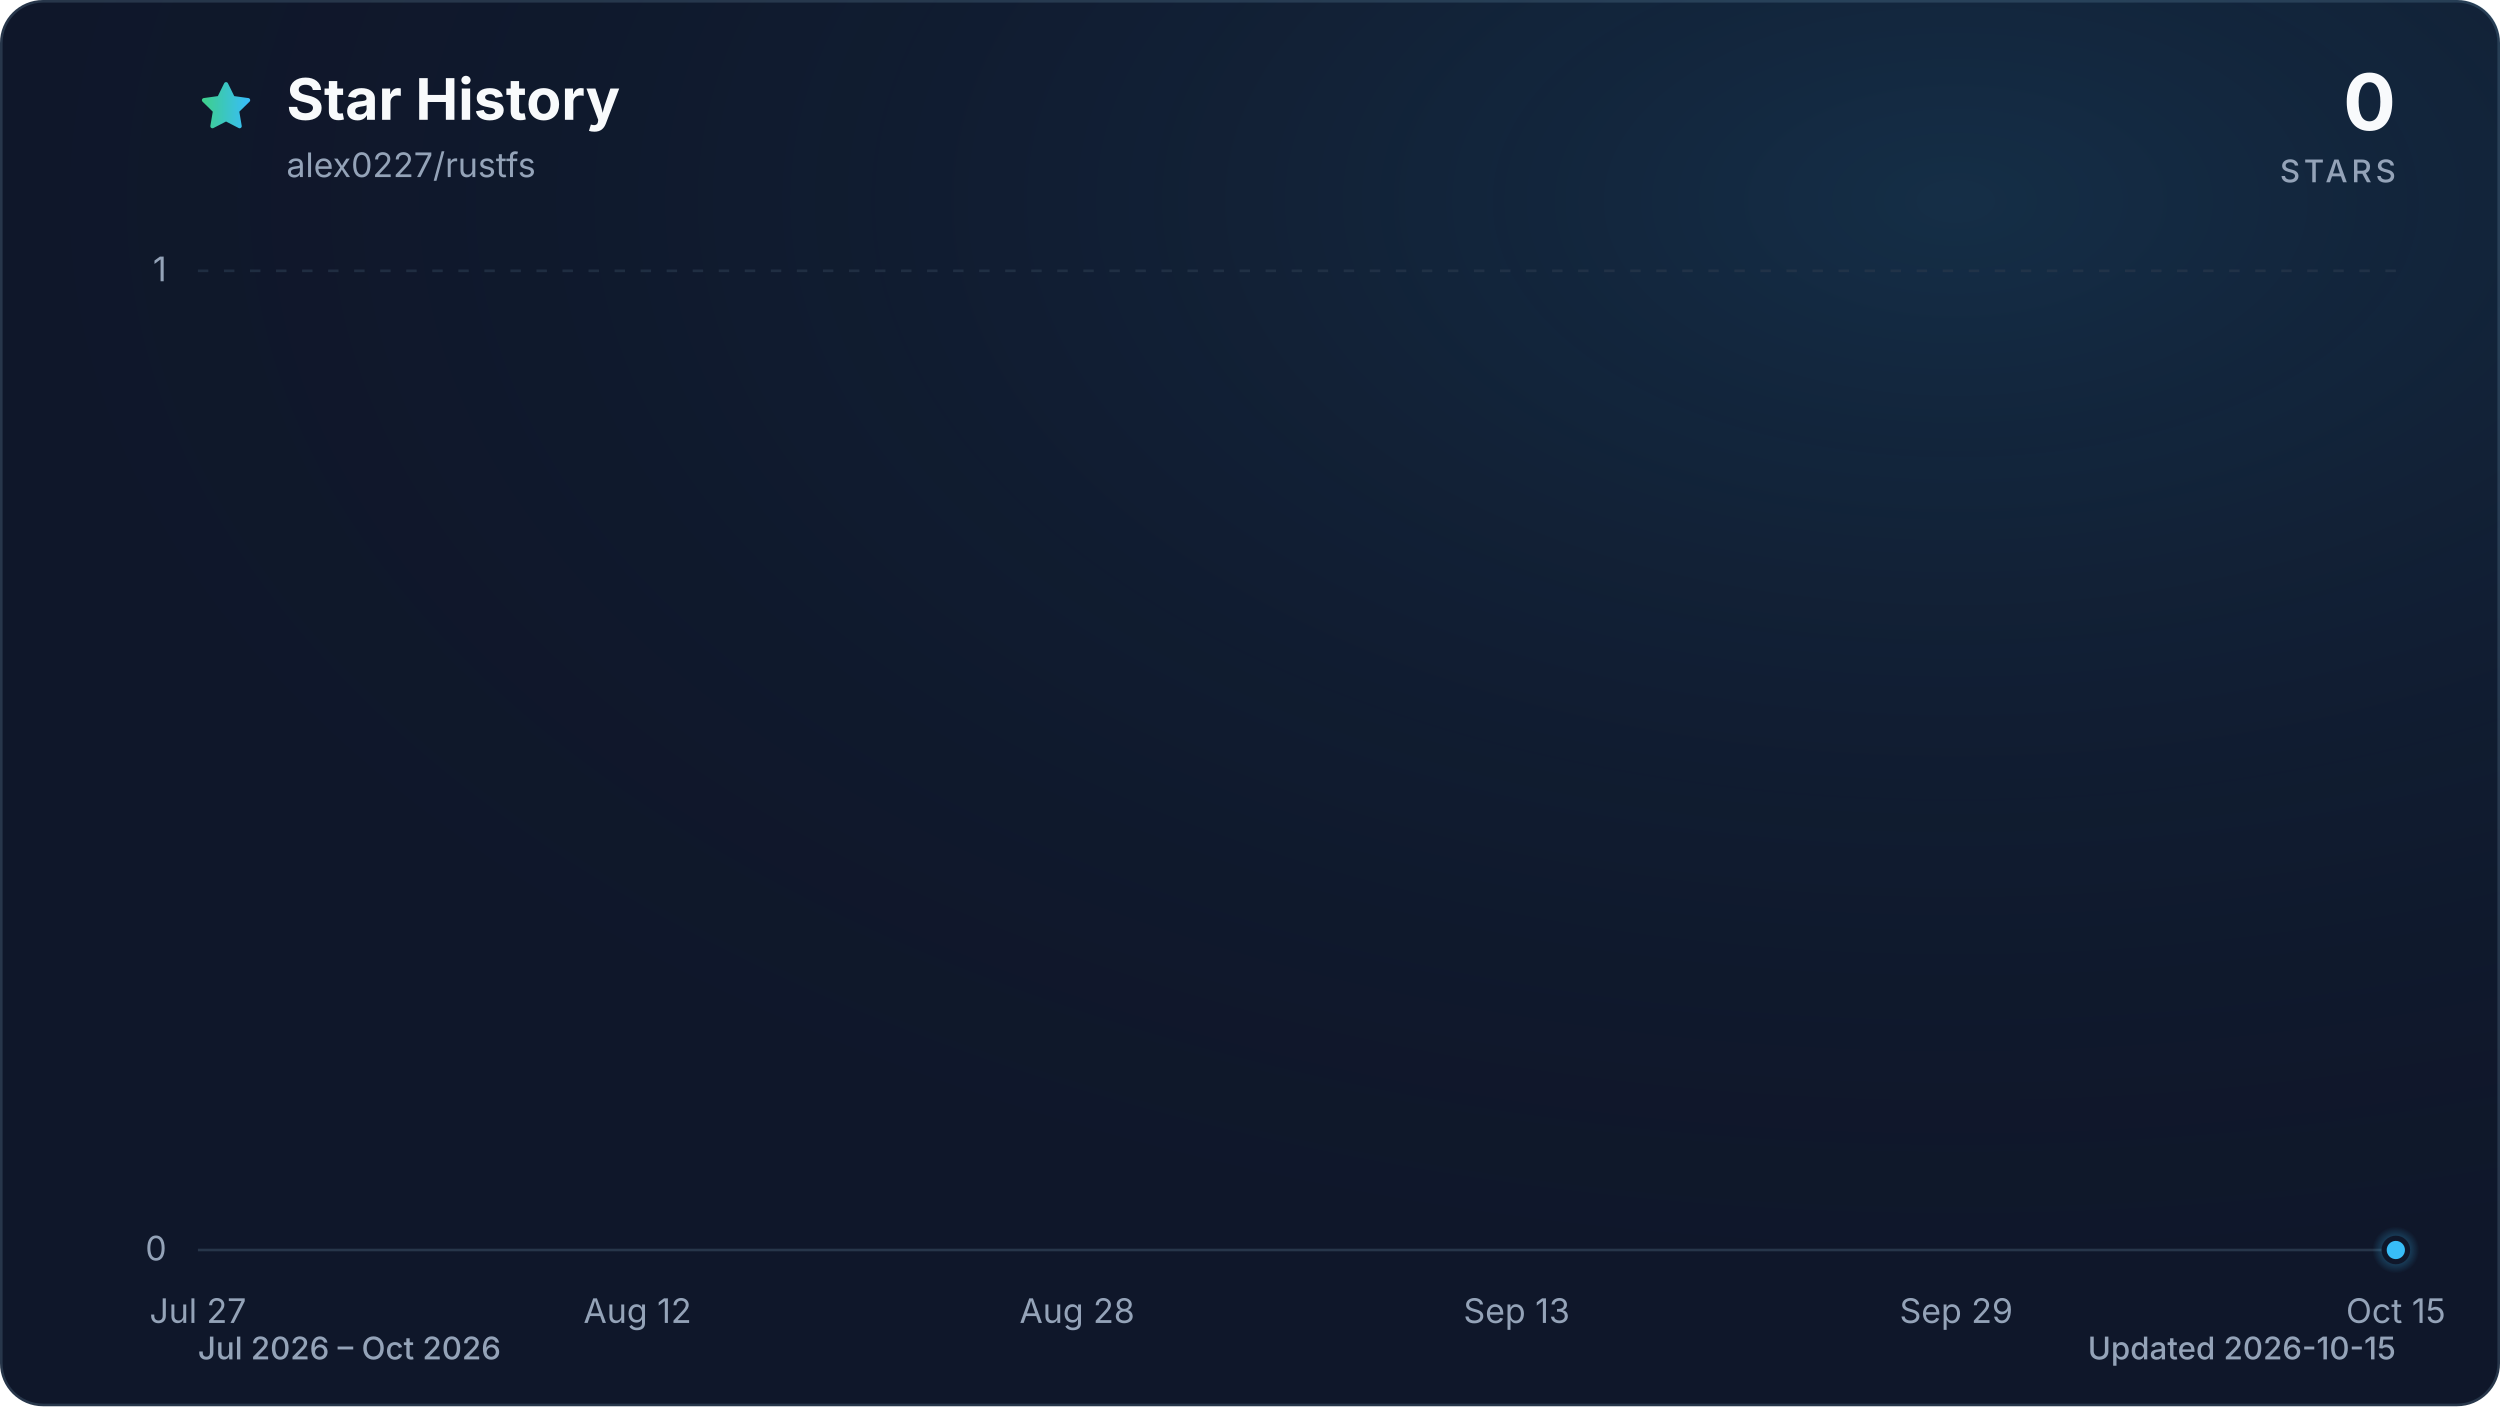
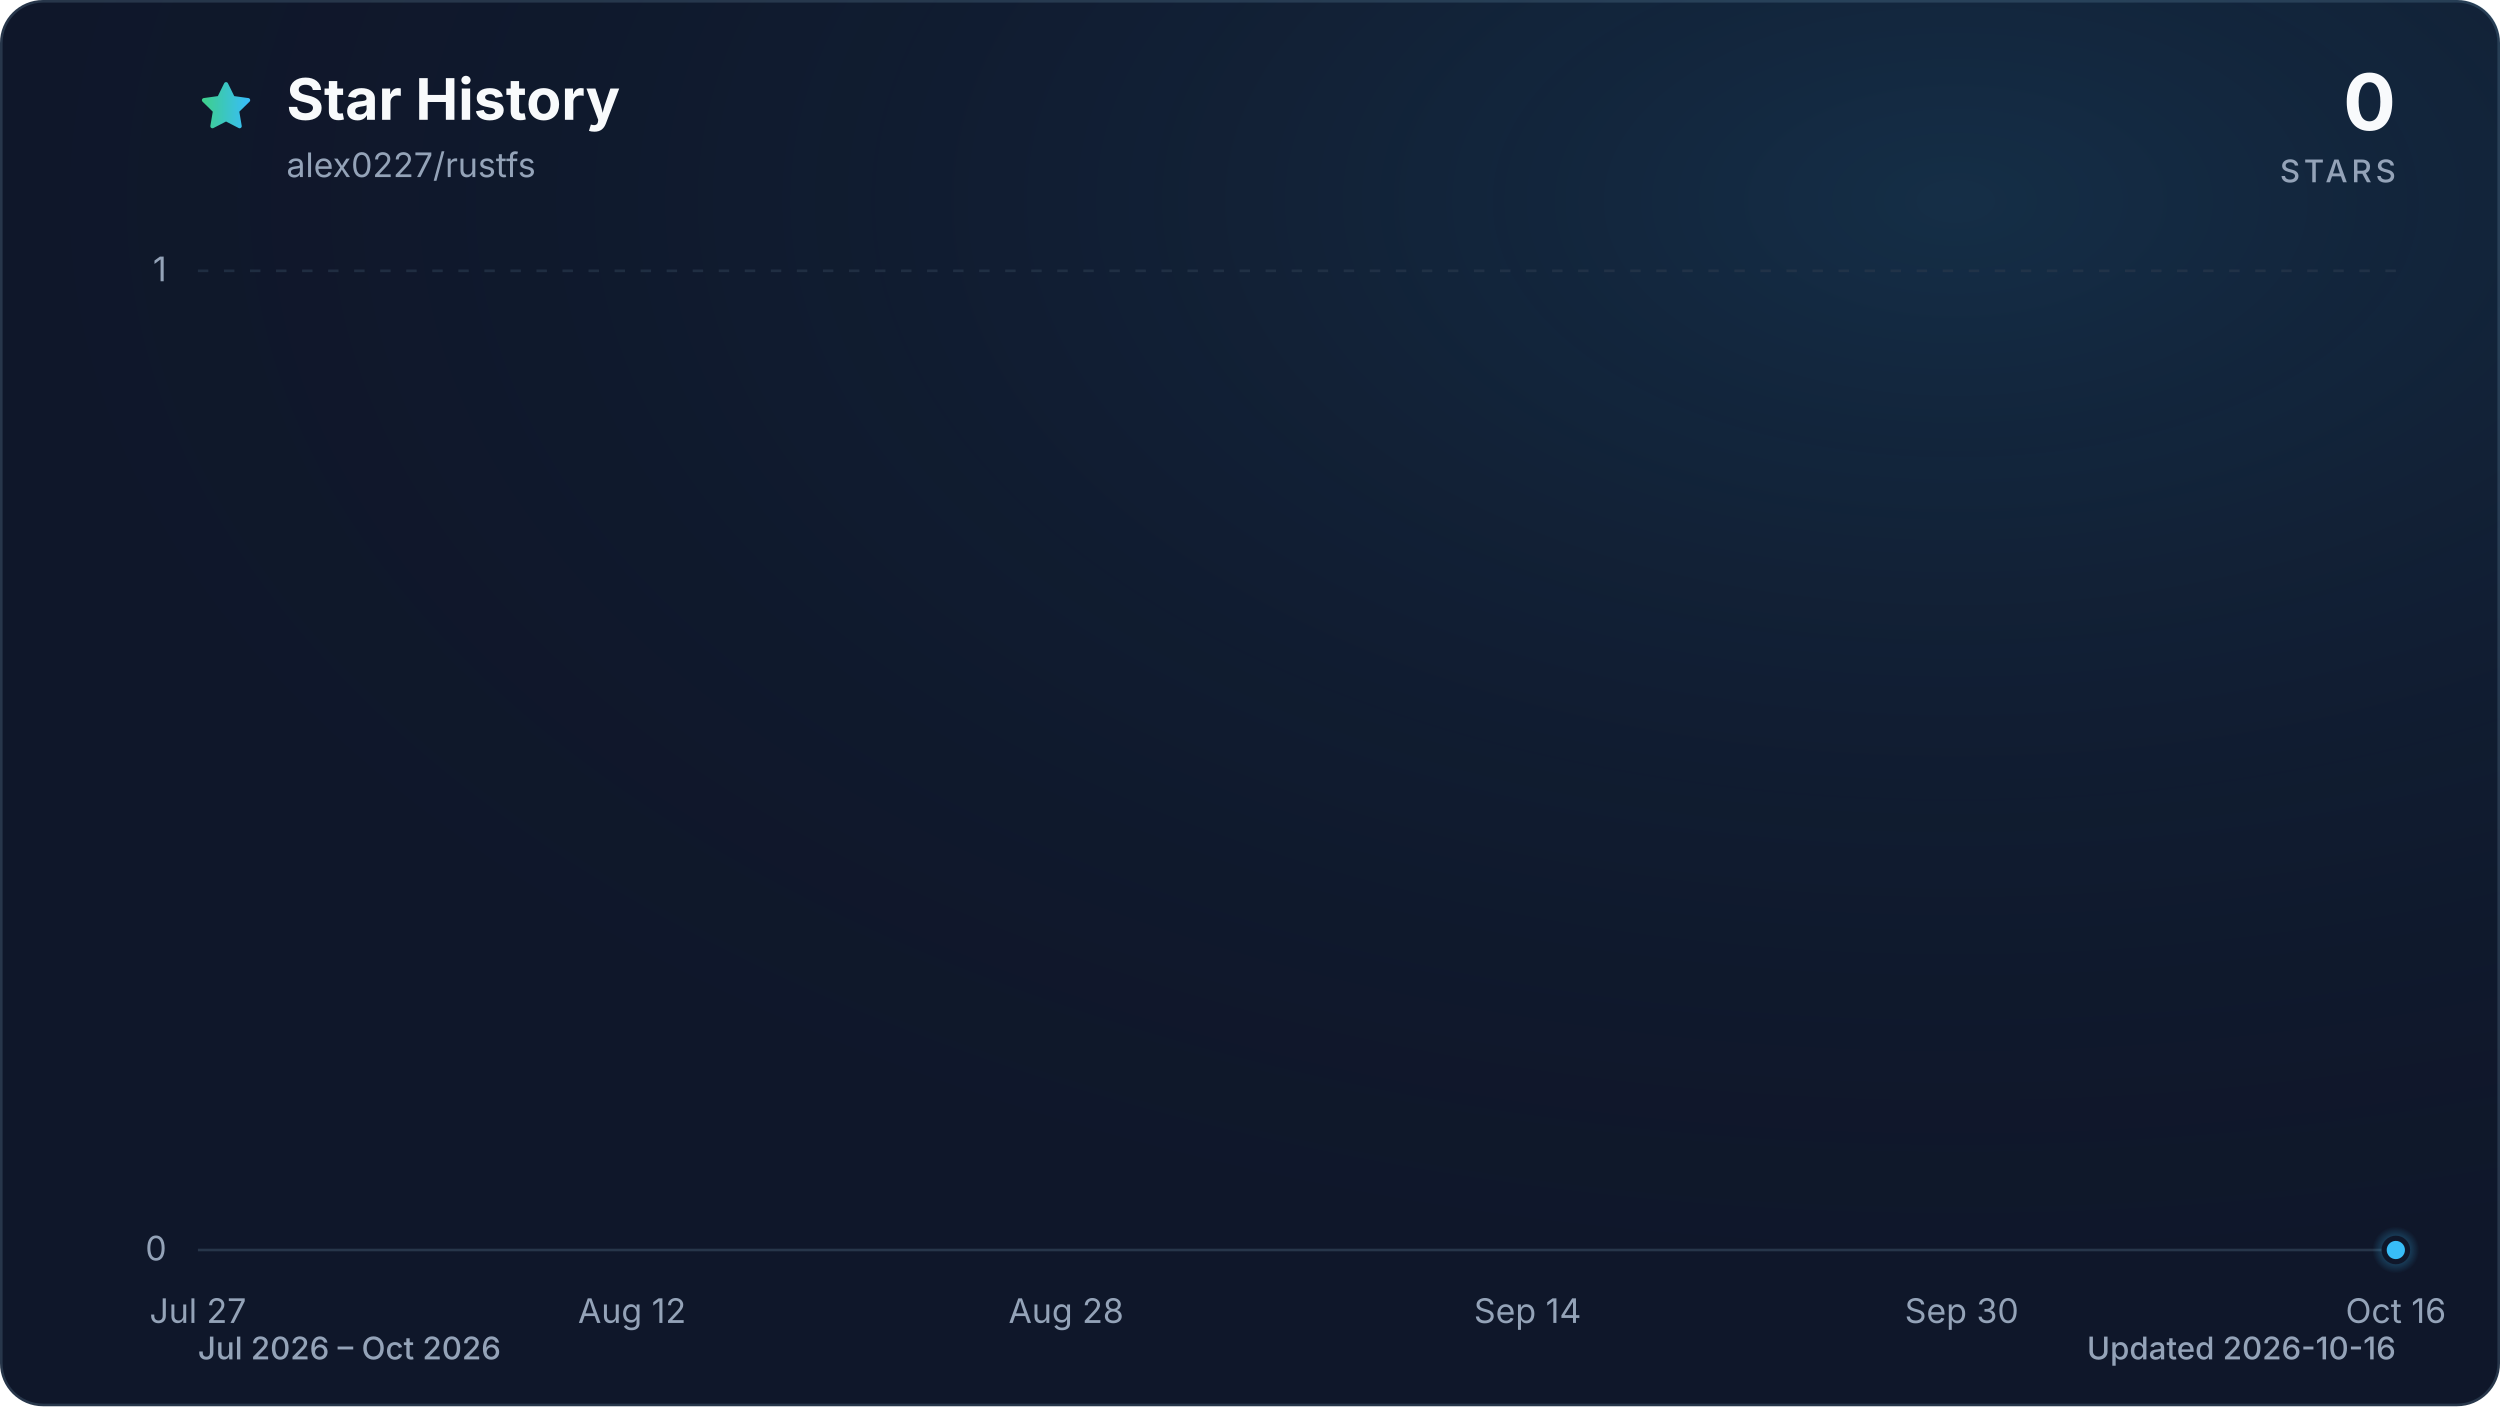
<svg xmlns="http://www.w3.org/2000/svg" viewBox="0 0 960 540" role="img" aria-labelledby="title description" data-style="gradient" data-variant="glow" data-animated="true">
  <defs>
    <linearGradient id="trend" x1="0" y1="0" x2="1" y2="0">
      <stop offset="0%" stop-color="#3ecf8e" />
      <stop offset="100%" stop-color="#38bdf8" />
    </linearGradient>
    <linearGradient id="area" x1="0" y1="0" x2="0" y2="1">
      <stop offset="0%" stop-color="#3ecf8e" stop-opacity="0.30" />
      <stop offset="55%" stop-color="#38bdf8" stop-opacity="0.10" />
      <stop offset="100%" stop-color="#38bdf8" stop-opacity="0.01" />
    </linearGradient>
    <radialGradient id="marker-halo" cx="50%" cy="50%" r="50%">
      <stop offset="0%" stop-color="#38bdf8" stop-opacity="0.55" />
      <stop offset="100%" stop-color="#38bdf8" stop-opacity="0" />
    </radialGradient>
    <radialGradient id="surface-glow" cx="78%" cy="14%" r="80%">
      <stop offset="0%" stop-color="#38bdf8" stop-opacity="0.14" />
      <stop offset="100%" stop-color="#0f172a" stop-opacity="0" />
    </radialGradient>
    <filter id="trend-glow" x="-20%" y="-20%" width="140%" height="140%">
      <feGaussianBlur stdDeviation="7" />
    </filter>
  </defs>
  <style>
.trend-enter{transform-box:fill-box;transform-origin:center;animation:trend-enter 520ms cubic-bezier(0.16,1,0.3,1)}
.marker-enter{transform-box:fill-box;transform-origin:center;animation:marker-enter 320ms cubic-bezier(0.16,1,0.3,1) 200ms both}
.marker-pulse{transform-box:fill-box;transform-origin:center;animation:marker-pulse 2.6s ease-out infinite}
@keyframes trend-enter{from{opacity:.35;transform:translateY(10px)}to{opacity:1;transform:translateY(0)}}
@keyframes marker-enter{from{opacity:0;transform:scale(.4)}to{opacity:1;transform:scale(1)}}
@keyframes marker-pulse{0%{opacity:.5;transform:scale(.7)}70%,100%{opacity:0;transform:scale(2.1)}}
@media (prefers-reduced-motion:reduce){.trend-enter,.marker-enter,.marker-pulse{animation:none!important}}
@media (prefers-reduced-motion:reduce){.marker-pulse{opacity:0}}
</style>
  <rect x="0.5" y="0.5" width="959" height="539" fill="#0f172a" stroke="#27364a" stroke-width="1" rx="16" />
  <rect width="960" height="540" fill="url(#surface-glow)" rx="16" />
  <path d="M12 2.6l2.9 5.9 6.5.9-4.7 4.6 1.1 6.5-5.8-3-5.8 3 1.1-6.5-4.7-4.6 6.5-.9L12 2.6Z" transform="translate(76 30) scale(.9)" fill="url(#trend)" stroke="url(#trend)" stroke-width="1.8" stroke-linejoin="round" aria-hidden="true" />
  <text x="110" y="46" fill="#f8fafc" font-family="ui-sans-serif, system-ui, -apple-system, BlinkMacSystemFont, 'Segoe UI', sans-serif" font-size="22" font-weight="700">Star History</text>
  <text x="110" y="68" fill="#94a3b8" font-family="ui-sans-serif, system-ui, -apple-system, BlinkMacSystemFont, 'Segoe UI', sans-serif" font-size="13">alex0227/rustfs</text>
  <text x="920" y="50" fill="#f8fafc" font-family="ui-sans-serif, system-ui, -apple-system, BlinkMacSystemFont, 'Segoe UI', sans-serif" font-size="30" font-weight="700" text-anchor="end">0</text>
  <text x="920" y="70" fill="#94a3b8" font-family="ui-sans-serif, system-ui, -apple-system, BlinkMacSystemFont, 'Segoe UI', sans-serif" font-size="12" font-weight="500" letter-spacing="1.5" text-anchor="end">STARS</text>
  <line x1="76" y1="480.0" x2="920" y2="480.0" stroke="#27364a" stroke-width="1" stroke-dasharray="0" opacity="1" />
  <text x="64" y="484.0" fill="#94a3b8" font-family="ui-sans-serif, system-ui, -apple-system, BlinkMacSystemFont, 'Segoe UI', sans-serif" font-size="13" text-anchor="end">0</text>
  <line x1="76" y1="104.0" x2="920" y2="104.0" stroke="#27364a" stroke-width="1" stroke-dasharray="4 6" opacity="0.7" />
  <text x="64" y="108.0" fill="#94a3b8" font-family="ui-sans-serif, system-ui, -apple-system, BlinkMacSystemFont, 'Segoe UI', sans-serif" font-size="13" text-anchor="end">1</text>
  <text x="76.0" y="508" fill="#94a3b8" font-family="ui-sans-serif, system-ui, -apple-system, BlinkMacSystemFont, 'Segoe UI', sans-serif" font-size="13" text-anchor="middle">Jul 27</text>
-   <text x="244.8" y="508" fill="#94a3b8" font-family="ui-sans-serif, system-ui, -apple-system, BlinkMacSystemFont, 'Segoe UI', sans-serif" font-size="13" text-anchor="middle">Aug 12</text>
-   <text x="413.6" y="508" fill="#94a3b8" font-family="ui-sans-serif, system-ui, -apple-system, BlinkMacSystemFont, 'Segoe UI', sans-serif" font-size="13" text-anchor="middle">Aug 28</text>
-   <text x="582.4" y="508" fill="#94a3b8" font-family="ui-sans-serif, system-ui, -apple-system, BlinkMacSystemFont, 'Segoe UI', sans-serif" font-size="13" text-anchor="middle">Sep 13</text>
-   <text x="751.2" y="508" fill="#94a3b8" font-family="ui-sans-serif, system-ui, -apple-system, BlinkMacSystemFont, 'Segoe UI', sans-serif" font-size="13" text-anchor="middle">Sep 29</text>
-   <text x="920.0" y="508" fill="#94a3b8" font-family="ui-sans-serif, system-ui, -apple-system, BlinkMacSystemFont, 'Segoe UI', sans-serif" font-size="13" text-anchor="middle">Oct 15</text>
+   <text x="242.7" y="508" fill="#94a3b8" font-family="ui-sans-serif, system-ui, -apple-system, BlinkMacSystemFont, 'Segoe UI', sans-serif" font-size="13" text-anchor="middle">Aug 12</text>
+   <text x="409.4" y="508" fill="#94a3b8" font-family="ui-sans-serif, system-ui, -apple-system, BlinkMacSystemFont, 'Segoe UI', sans-serif" font-size="13" text-anchor="middle">Aug 28</text>
+   <text x="586.6" y="508" fill="#94a3b8" font-family="ui-sans-serif, system-ui, -apple-system, BlinkMacSystemFont, 'Segoe UI', sans-serif" font-size="13" text-anchor="middle">Sep 14</text>
+   <text x="753.3" y="508" fill="#94a3b8" font-family="ui-sans-serif, system-ui, -apple-system, BlinkMacSystemFont, 'Segoe UI', sans-serif" font-size="13" text-anchor="middle">Sep 30</text>
+   <text x="920.0" y="508" fill="#94a3b8" font-family="ui-sans-serif, system-ui, -apple-system, BlinkMacSystemFont, 'Segoe UI', sans-serif" font-size="13" text-anchor="middle">Oct 16</text>
  <g class="trend-enter">
-     <path d="M 76.0 480.0 C 79.5 480.0, 83.0 480.0, 86.5 480.0 C 90.1 480.0, 93.6 480.0, 97.1 480.0 C 100.6 480.0, 104.1 480.0, 107.7 480.0 C 111.2 480.0, 114.7 480.0, 118.2 480.0 C 121.7 480.0, 125.2 480.0, 128.8 480.0 C 132.3 480.0, 135.8 480.0, 139.3 480.0 C 142.8 480.0, 146.3 480.0, 149.8 480.0 C 153.4 480.0, 156.9 480.0, 160.4 480.0 C 163.9 480.0, 167.4 480.0, 170.9 480.0 C 174.5 480.0, 178.0 480.0, 181.5 480.0 C 185.0 480.0, 188.5 480.0, 192.1 480.0 C 195.6 480.0, 199.1 480.0, 202.6 480.0 C 206.1 480.0, 209.6 480.0, 213.2 480.0 C 216.7 480.0, 220.2 480.0, 223.7 480.0 C 227.2 480.0, 230.7 480.0, 234.3 480.0 C 237.8 480.0, 241.3 480.0, 244.8 480.0 C 248.3 480.0, 251.8 480.0, 255.3 480.0 C 258.9 480.0, 262.4 480.0, 265.9 480.0 C 269.4 480.0, 272.9 480.0, 276.4 480.0 C 280.0 480.0, 283.5 480.0, 287.0 480.0 C 290.5 480.0, 294.0 480.0, 297.6 480.0 C 301.1 480.0, 304.6 480.0, 308.1 480.0 C 311.6 480.0, 315.1 480.0, 318.6 480.0 C 322.2 480.0, 325.7 480.0, 329.2 480.0 C 332.7 480.0, 336.2 480.0, 339.8 480.0 C 343.3 480.0, 346.8 480.0, 350.3 480.0 C 353.8 480.0, 357.3 480.0, 360.9 480.0 C 364.4 480.0, 367.9 480.0, 371.4 480.0 C 374.9 480.0, 378.4 480.0, 381.9 480.0 C 385.5 480.0, 389.0 480.0, 392.5 480.0 C 396.0 480.0, 399.5 480.0, 403.1 480.0 C 406.6 480.0, 410.1 480.0, 413.6 480.0 C 417.1 480.0, 420.6 480.0, 424.1 480.0 C 427.7 480.0, 431.2 480.0, 434.7 480.0 C 438.2 480.0, 441.7 480.0, 445.3 480.0 C 448.8 480.0, 452.3 480.0, 455.8 480.0 C 459.3 480.0, 462.8 480.0, 466.4 480.0 C 469.9 480.0, 473.4 480.0, 476.9 480.0 C 480.4 480.0, 483.9 480.0, 487.4 480.0 C 491.0 480.0, 494.5 480.0, 498.0 480.0 C 501.5 480.0, 505.0 480.0, 508.5 480.0 C 512.1 480.0, 515.6 480.0, 519.1 480.0 C 522.6 480.0, 526.1 480.0, 529.6 480.0 C 533.2 480.0, 536.7 480.0, 540.2 480.0 C 543.7 480.0, 547.2 480.0, 550.8 480.0 C 554.3 480.0, 557.8 480.0, 561.3 480.0 C 564.8 480.0, 568.3 480.0, 571.9 480.0 C 575.4 480.0, 578.9 480.0, 582.4 480.0 C 585.9 480.0, 589.4 480.0, 593.0 480.0 C 596.5 480.0, 600.0 480.0, 603.5 480.0 C 607.0 480.0, 610.5 480.0, 614.0 480.0 C 617.6 480.0, 621.1 480.0, 624.6 480.0 C 628.1 480.0, 631.6 480.0, 635.1 480.0 C 638.7 480.0, 642.2 480.0, 645.7 480.0 C 649.2 480.0, 652.7 480.0, 656.3 480.0 C 659.8 480.0, 663.3 480.0, 666.8 480.0 C 670.3 480.0, 673.8 480.0, 677.4 480.0 C 680.9 480.0, 684.4 480.0, 687.9 480.0 C 691.4 480.0, 694.9 480.0, 698.5 480.0 C 702.0 480.0, 705.5 480.0, 709.0 480.0 C 712.5 480.0, 716.0 480.0, 719.5 480.0 C 723.1 480.0, 726.6 480.0, 730.1 480.0 C 733.6 480.0, 737.1 480.0, 740.6 480.0 C 744.2 480.0, 747.7 480.0, 751.2 480.0 C 754.7 480.0, 758.2 480.0, 761.8 480.0 C 765.3 480.0, 768.8 480.0, 772.3 480.0 C 775.8 480.0, 779.3 480.0, 782.9 480.0 C 786.4 480.0, 789.9 480.0, 793.4 480.0 C 796.9 480.0, 800.4 480.0, 804.0 480.0 C 807.5 480.0, 811.0 480.0, 814.5 480.0 C 818.0 480.0, 821.5 480.0, 825.0 480.0 C 828.6 480.0, 832.1 480.0, 835.6 480.0 C 839.1 480.0, 842.6 480.0, 846.1 480.0 C 849.7 480.0, 853.2 480.0, 856.7 480.0 C 860.2 480.0, 863.7 480.0, 867.3 480.0 C 870.8 480.0, 874.3 480.0, 877.8 480.0 C 881.3 480.0, 884.8 480.0, 888.4 480.0 C 891.9 480.0, 895.4 480.0, 898.9 480.0 C 902.4 480.0, 905.9 480.0, 909.5 480.0 C 913.0 480.0, 916.5 480.0, 920.0 480.0 L 920.0 480.0 L 76.0 480.0 Z" fill="url(#area)" />
-     <path d="M 76.0 480.0 C 79.5 480.0, 83.0 480.0, 86.5 480.0 C 90.1 480.0, 93.6 480.0, 97.1 480.0 C 100.6 480.0, 104.1 480.0, 107.7 480.0 C 111.2 480.0, 114.7 480.0, 118.2 480.0 C 121.7 480.0, 125.2 480.0, 128.8 480.0 C 132.3 480.0, 135.8 480.0, 139.3 480.0 C 142.8 480.0, 146.3 480.0, 149.8 480.0 C 153.4 480.0, 156.9 480.0, 160.4 480.0 C 163.9 480.0, 167.4 480.0, 170.9 480.0 C 174.5 480.0, 178.0 480.0, 181.5 480.0 C 185.0 480.0, 188.5 480.0, 192.1 480.0 C 195.6 480.0, 199.1 480.0, 202.6 480.0 C 206.1 480.0, 209.6 480.0, 213.2 480.0 C 216.7 480.0, 220.2 480.0, 223.7 480.0 C 227.2 480.0, 230.7 480.0, 234.3 480.0 C 237.8 480.0, 241.3 480.0, 244.8 480.0 C 248.3 480.0, 251.8 480.0, 255.3 480.0 C 258.9 480.0, 262.4 480.0, 265.9 480.0 C 269.4 480.0, 272.9 480.0, 276.4 480.0 C 280.0 480.0, 283.5 480.0, 287.0 480.0 C 290.5 480.0, 294.0 480.0, 297.6 480.0 C 301.1 480.0, 304.6 480.0, 308.1 480.0 C 311.6 480.0, 315.1 480.0, 318.6 480.0 C 322.2 480.0, 325.7 480.0, 329.2 480.0 C 332.7 480.0, 336.2 480.0, 339.8 480.0 C 343.3 480.0, 346.8 480.0, 350.3 480.0 C 353.8 480.0, 357.3 480.0, 360.9 480.0 C 364.4 480.0, 367.9 480.0, 371.4 480.0 C 374.9 480.0, 378.4 480.0, 381.9 480.0 C 385.5 480.0, 389.0 480.0, 392.5 480.0 C 396.0 480.0, 399.5 480.0, 403.1 480.0 C 406.6 480.0, 410.1 480.0, 413.6 480.0 C 417.1 480.0, 420.6 480.0, 424.1 480.0 C 427.7 480.0, 431.2 480.0, 434.7 480.0 C 438.2 480.0, 441.7 480.0, 445.3 480.0 C 448.8 480.0, 452.3 480.0, 455.8 480.0 C 459.3 480.0, 462.8 480.0, 466.4 480.0 C 469.9 480.0, 473.4 480.0, 476.9 480.0 C 480.4 480.0, 483.9 480.0, 487.4 480.0 C 491.0 480.0, 494.5 480.0, 498.0 480.0 C 501.5 480.0, 505.0 480.0, 508.5 480.0 C 512.1 480.0, 515.6 480.0, 519.1 480.0 C 522.6 480.0, 526.1 480.0, 529.6 480.0 C 533.2 480.0, 536.7 480.0, 540.2 480.0 C 543.7 480.0, 547.2 480.0, 550.8 480.0 C 554.3 480.0, 557.8 480.0, 561.3 480.0 C 564.8 480.0, 568.3 480.0, 571.9 480.0 C 575.4 480.0, 578.9 480.0, 582.4 480.0 C 585.9 480.0, 589.4 480.0, 593.0 480.0 C 596.5 480.0, 600.0 480.0, 603.5 480.0 C 607.0 480.0, 610.5 480.0, 614.0 480.0 C 617.6 480.0, 621.1 480.0, 624.6 480.0 C 628.1 480.0, 631.6 480.0, 635.1 480.0 C 638.7 480.0, 642.2 480.0, 645.7 480.0 C 649.2 480.0, 652.7 480.0, 656.3 480.0 C 659.8 480.0, 663.3 480.0, 666.8 480.0 C 670.3 480.0, 673.8 480.0, 677.4 480.0 C 680.9 480.0, 684.4 480.0, 687.9 480.0 C 691.4 480.0, 694.9 480.0, 698.5 480.0 C 702.0 480.0, 705.5 480.0, 709.0 480.0 C 712.5 480.0, 716.0 480.0, 719.5 480.0 C 723.1 480.0, 726.6 480.0, 730.1 480.0 C 733.6 480.0, 737.1 480.0, 740.6 480.0 C 744.2 480.0, 747.7 480.0, 751.2 480.0 C 754.7 480.0, 758.2 480.0, 761.8 480.0 C 765.3 480.0, 768.8 480.0, 772.3 480.0 C 775.8 480.0, 779.3 480.0, 782.9 480.0 C 786.4 480.0, 789.9 480.0, 793.4 480.0 C 796.9 480.0, 800.4 480.0, 804.0 480.0 C 807.5 480.0, 811.0 480.0, 814.5 480.0 C 818.0 480.0, 821.5 480.0, 825.0 480.0 C 828.6 480.0, 832.1 480.0, 835.6 480.0 C 839.1 480.0, 842.6 480.0, 846.1 480.0 C 849.7 480.0, 853.2 480.0, 856.7 480.0 C 860.2 480.0, 863.7 480.0, 867.3 480.0 C 870.8 480.0, 874.3 480.0, 877.8 480.0 C 881.3 480.0, 884.8 480.0, 888.4 480.0 C 891.9 480.0, 895.4 480.0, 898.9 480.0 C 902.4 480.0, 905.9 480.0, 909.5 480.0 C 913.0 480.0, 916.5 480.0, 920.0 480.0" fill="none" stroke="url(#trend)" stroke-width="12" stroke-linecap="round" stroke-linejoin="round" opacity="0.16" filter="url(#trend-glow)" />
-     <path d="M 76.0 480.0 C 79.5 480.0, 83.0 480.0, 86.5 480.0 C 90.1 480.0, 93.6 480.0, 97.1 480.0 C 100.6 480.0, 104.1 480.0, 107.7 480.0 C 111.2 480.0, 114.7 480.0, 118.2 480.0 C 121.7 480.0, 125.2 480.0, 128.8 480.0 C 132.3 480.0, 135.8 480.0, 139.3 480.0 C 142.8 480.0, 146.3 480.0, 149.8 480.0 C 153.4 480.0, 156.9 480.0, 160.4 480.0 C 163.9 480.0, 167.4 480.0, 170.9 480.0 C 174.5 480.0, 178.0 480.0, 181.5 480.0 C 185.0 480.0, 188.5 480.0, 192.1 480.0 C 195.6 480.0, 199.1 480.0, 202.6 480.0 C 206.1 480.0, 209.6 480.0, 213.2 480.0 C 216.7 480.0, 220.2 480.0, 223.7 480.0 C 227.2 480.0, 230.7 480.0, 234.3 480.0 C 237.8 480.0, 241.3 480.0, 244.8 480.0 C 248.3 480.0, 251.8 480.0, 255.3 480.0 C 258.9 480.0, 262.4 480.0, 265.9 480.0 C 269.4 480.0, 272.9 480.0, 276.4 480.0 C 280.0 480.0, 283.5 480.0, 287.0 480.0 C 290.5 480.0, 294.0 480.0, 297.6 480.0 C 301.1 480.0, 304.6 480.0, 308.1 480.0 C 311.6 480.0, 315.1 480.0, 318.6 480.0 C 322.2 480.0, 325.7 480.0, 329.2 480.0 C 332.7 480.0, 336.2 480.0, 339.8 480.0 C 343.3 480.0, 346.8 480.0, 350.3 480.0 C 353.8 480.0, 357.3 480.0, 360.9 480.0 C 364.4 480.0, 367.9 480.0, 371.4 480.0 C 374.9 480.0, 378.4 480.0, 381.9 480.0 C 385.5 480.0, 389.0 480.0, 392.5 480.0 C 396.0 480.0, 399.5 480.0, 403.1 480.0 C 406.6 480.0, 410.1 480.0, 413.6 480.0 C 417.1 480.0, 420.6 480.0, 424.1 480.0 C 427.7 480.0, 431.2 480.0, 434.7 480.0 C 438.2 480.0, 441.7 480.0, 445.3 480.0 C 448.8 480.0, 452.3 480.0, 455.8 480.0 C 459.3 480.0, 462.8 480.0, 466.4 480.0 C 469.9 480.0, 473.4 480.0, 476.9 480.0 C 480.4 480.0, 483.9 480.0, 487.4 480.0 C 491.0 480.0, 494.5 480.0, 498.0 480.0 C 501.5 480.0, 505.0 480.0, 508.5 480.0 C 512.1 480.0, 515.6 480.0, 519.1 480.0 C 522.6 480.0, 526.1 480.0, 529.6 480.0 C 533.2 480.0, 536.7 480.0, 540.2 480.0 C 543.7 480.0, 547.2 480.0, 550.8 480.0 C 554.3 480.0, 557.8 480.0, 561.3 480.0 C 564.8 480.0, 568.3 480.0, 571.9 480.0 C 575.4 480.0, 578.9 480.0, 582.4 480.0 C 585.9 480.0, 589.4 480.0, 593.0 480.0 C 596.5 480.0, 600.0 480.0, 603.5 480.0 C 607.0 480.0, 610.5 480.0, 614.0 480.0 C 617.6 480.0, 621.1 480.0, 624.6 480.0 C 628.1 480.0, 631.6 480.0, 635.1 480.0 C 638.7 480.0, 642.2 480.0, 645.7 480.0 C 649.2 480.0, 652.7 480.0, 656.3 480.0 C 659.8 480.0, 663.3 480.0, 666.8 480.0 C 670.3 480.0, 673.8 480.0, 677.4 480.0 C 680.9 480.0, 684.4 480.0, 687.9 480.0 C 691.4 480.0, 694.9 480.0, 698.5 480.0 C 702.0 480.0, 705.5 480.0, 709.0 480.0 C 712.5 480.0, 716.0 480.0, 719.5 480.0 C 723.1 480.0, 726.6 480.0, 730.1 480.0 C 733.6 480.0, 737.1 480.0, 740.6 480.0 C 744.2 480.0, 747.7 480.0, 751.2 480.0 C 754.7 480.0, 758.2 480.0, 761.8 480.0 C 765.3 480.0, 768.8 480.0, 772.3 480.0 C 775.8 480.0, 779.3 480.0, 782.9 480.0 C 786.4 480.0, 789.9 480.0, 793.4 480.0 C 796.9 480.0, 800.4 480.0, 804.0 480.0 C 807.5 480.0, 811.0 480.0, 814.5 480.0 C 818.0 480.0, 821.5 480.0, 825.0 480.0 C 828.6 480.0, 832.1 480.0, 835.6 480.0 C 839.1 480.0, 842.6 480.0, 846.1 480.0 C 849.7 480.0, 853.2 480.0, 856.7 480.0 C 860.2 480.0, 863.7 480.0, 867.3 480.0 C 870.8 480.0, 874.3 480.0, 877.8 480.0 C 881.3 480.0, 884.8 480.0, 888.4 480.0 C 891.9 480.0, 895.4 480.0, 898.9 480.0 C 902.4 480.0, 905.9 480.0, 909.5 480.0 C 913.0 480.0, 916.5 480.0, 920.0 480.0" fill="none" stroke="url(#trend)" stroke-width="3" stroke-linecap="round" stroke-linejoin="round" />
+     <path d="M 76.0 480.0 C 79.5 480.0, 82.9 480.0, 86.4 480.0 C 89.9 480.0, 93.4 480.0, 96.8 480.0 C 100.3 480.0, 103.8 480.0, 107.3 480.0 C 110.7 480.0, 114.2 480.0, 117.7 480.0 C 121.2 480.0, 124.6 480.0, 128.1 480.0 C 131.6 480.0, 135.0 480.0, 138.5 480.0 C 142.0 480.0, 145.5 480.0, 148.9 480.0 C 152.4 480.0, 155.9 480.0, 159.4 480.0 C 162.8 480.0, 166.3 480.0, 169.8 480.0 C 173.3 480.0, 176.7 480.0, 180.2 480.0 C 183.7 480.0, 187.1 480.0, 190.6 480.0 C 194.1 480.0, 197.6 480.0, 201.0 480.0 C 204.5 480.0, 208.0 480.0, 211.5 480.0 C 214.9 480.0, 218.4 480.0, 221.9 480.0 C 225.3 480.0, 228.8 480.0, 232.3 480.0 C 235.8 480.0, 239.2 480.0, 242.7 480.0 C 246.2 480.0, 249.7 480.0, 253.1 480.0 C 256.6 480.0, 260.1 480.0, 263.6 480.0 C 267.0 480.0, 270.5 480.0, 274.0 480.0 C 277.4 480.0, 280.9 480.0, 284.4 480.0 C 287.9 480.0, 291.3 480.0, 294.8 480.0 C 298.3 480.0, 301.8 480.0, 305.2 480.0 C 308.7 480.0, 312.2 480.0, 315.7 480.0 C 319.1 480.0, 322.6 480.0, 326.1 480.0 C 329.5 480.0, 333.0 480.0, 336.5 480.0 C 340.0 480.0, 343.4 480.0, 346.9 480.0 C 350.4 480.0, 353.9 480.0, 357.3 480.0 C 360.8 480.0, 364.3 480.0, 367.8 480.0 C 371.2 480.0, 374.7 480.0, 378.2 480.0 C 381.6 480.0, 385.1 480.0, 388.6 480.0 C 392.1 480.0, 395.5 480.0, 399.0 480.0 C 402.5 480.0, 406.0 480.0, 409.4 480.0 C 412.9 480.0, 416.4 480.0, 419.9 480.0 C 423.3 480.0, 426.8 480.0, 430.3 480.0 C 433.7 480.0, 437.2 480.0, 440.7 480.0 C 444.2 480.0, 447.6 480.0, 451.1 480.0 C 454.6 480.0, 458.1 480.0, 461.5 480.0 C 465.0 480.0, 468.5 480.0, 472.0 480.0 C 475.4 480.0, 478.9 480.0, 482.4 480.0 C 485.8 480.0, 489.3 480.0, 492.8 480.0 C 496.3 480.0, 499.7 480.0, 503.2 480.0 C 506.7 480.0, 510.2 480.0, 513.6 480.0 C 517.1 480.0, 520.6 480.0, 524.0 480.0 C 527.5 480.0, 531.0 480.0, 534.5 480.0 C 537.9 480.0, 541.4 480.0, 544.9 480.0 C 548.4 480.0, 551.8 480.0, 555.3 480.0 C 558.8 480.0, 562.3 480.0, 565.7 480.0 C 569.2 480.0, 572.7 480.0, 576.1 480.0 C 579.6 480.0, 583.1 480.0, 586.6 480.0 C 590.0 480.0, 593.5 480.0, 597.0 480.0 C 600.5 480.0, 603.9 480.0, 607.4 480.0 C 610.9 480.0, 614.4 480.0, 617.8 480.0 C 621.3 480.0, 624.8 480.0, 628.2 480.0 C 631.7 480.0, 635.2 480.0, 638.7 480.0 C 642.1 480.0, 645.6 480.0, 649.1 480.0 C 652.6 480.0, 656.0 480.0, 659.5 480.0 C 663.0 480.0, 666.5 480.0, 669.9 480.0 C 673.4 480.0, 676.9 480.0, 680.3 480.0 C 683.8 480.0, 687.3 480.0, 690.8 480.0 C 694.2 480.0, 697.7 480.0, 701.2 480.0 C 704.7 480.0, 708.1 480.0, 711.6 480.0 C 715.1 480.0, 718.6 480.0, 722.0 480.0 C 725.5 480.0, 729.0 480.0, 732.4 480.0 C 735.9 480.0, 739.4 480.0, 742.9 480.0 C 746.3 480.0, 749.8 480.0, 753.3 480.0 C 756.8 480.0, 760.2 480.0, 763.7 480.0 C 767.2 480.0, 770.7 480.0, 774.1 480.0 C 777.6 480.0, 781.1 480.0, 784.5 480.0 C 788.0 480.0, 791.5 480.0, 795.0 480.0 C 798.4 480.0, 801.9 480.0, 805.4 480.0 C 808.9 480.0, 812.3 480.0, 815.8 480.0 C 819.3 480.0, 822.7 480.0, 826.2 480.0 C 829.7 480.0, 833.2 480.0, 836.6 480.0 C 840.1 480.0, 843.6 480.0, 847.1 480.0 C 850.5 480.0, 854.0 480.0, 857.5 480.0 C 861.0 480.0, 864.4 480.0, 867.9 480.0 C 871.4 480.0, 874.8 480.0, 878.3 480.0 C 881.8 480.0, 885.3 480.0, 888.7 480.0 C 892.2 480.0, 895.7 480.0, 899.2 480.0 C 902.6 480.0, 906.1 480.0, 909.6 480.0 C 913.1 480.0, 916.5 480.0, 920.0 480.0 L 920.0 480.0 L 76.0 480.0 Z" fill="url(#area)" />
+     <path d="M 76.0 480.0 C 79.5 480.0, 82.9 480.0, 86.4 480.0 C 89.9 480.0, 93.4 480.0, 96.8 480.0 C 100.3 480.0, 103.8 480.0, 107.3 480.0 C 110.7 480.0, 114.2 480.0, 117.7 480.0 C 121.2 480.0, 124.6 480.0, 128.1 480.0 C 131.6 480.0, 135.0 480.0, 138.5 480.0 C 142.0 480.0, 145.5 480.0, 148.9 480.0 C 152.4 480.0, 155.9 480.0, 159.4 480.0 C 162.8 480.0, 166.3 480.0, 169.8 480.0 C 173.3 480.0, 176.7 480.0, 180.2 480.0 C 183.7 480.0, 187.1 480.0, 190.6 480.0 C 194.1 480.0, 197.6 480.0, 201.0 480.0 C 204.5 480.0, 208.0 480.0, 211.5 480.0 C 214.9 480.0, 218.4 480.0, 221.9 480.0 C 225.3 480.0, 228.8 480.0, 232.3 480.0 C 235.8 480.0, 239.2 480.0, 242.7 480.0 C 246.2 480.0, 249.7 480.0, 253.1 480.0 C 256.6 480.0, 260.1 480.0, 263.6 480.0 C 267.0 480.0, 270.5 480.0, 274.0 480.0 C 277.4 480.0, 280.9 480.0, 284.4 480.0 C 287.9 480.0, 291.3 480.0, 294.8 480.0 C 298.3 480.0, 301.8 480.0, 305.2 480.0 C 308.7 480.0, 312.2 480.0, 315.7 480.0 C 319.1 480.0, 322.6 480.0, 326.1 480.0 C 329.5 480.0, 333.0 480.0, 336.5 480.0 C 340.0 480.0, 343.4 480.0, 346.9 480.0 C 350.4 480.0, 353.9 480.0, 357.3 480.0 C 360.8 480.0, 364.3 480.0, 367.8 480.0 C 371.2 480.0, 374.7 480.0, 378.2 480.0 C 381.6 480.0, 385.1 480.0, 388.6 480.0 C 392.1 480.0, 395.5 480.0, 399.0 480.0 C 402.5 480.0, 406.0 480.0, 409.4 480.0 C 412.9 480.0, 416.4 480.0, 419.9 480.0 C 423.3 480.0, 426.8 480.0, 430.3 480.0 C 433.7 480.0, 437.2 480.0, 440.7 480.0 C 444.2 480.0, 447.6 480.0, 451.1 480.0 C 454.6 480.0, 458.1 480.0, 461.5 480.0 C 465.0 480.0, 468.5 480.0, 472.0 480.0 C 475.4 480.0, 478.9 480.0, 482.4 480.0 C 485.8 480.0, 489.3 480.0, 492.8 480.0 C 496.3 480.0, 499.7 480.0, 503.2 480.0 C 506.7 480.0, 510.2 480.0, 513.6 480.0 C 517.1 480.0, 520.6 480.0, 524.0 480.0 C 527.5 480.0, 531.0 480.0, 534.5 480.0 C 537.9 480.0, 541.4 480.0, 544.9 480.0 C 548.4 480.0, 551.8 480.0, 555.3 480.0 C 558.8 480.0, 562.3 480.0, 565.7 480.0 C 569.2 480.0, 572.7 480.0, 576.1 480.0 C 579.6 480.0, 583.1 480.0, 586.6 480.0 C 590.0 480.0, 593.5 480.0, 597.0 480.0 C 600.5 480.0, 603.9 480.0, 607.4 480.0 C 610.9 480.0, 614.4 480.0, 617.8 480.0 C 621.3 480.0, 624.8 480.0, 628.2 480.0 C 631.7 480.0, 635.2 480.0, 638.7 480.0 C 642.1 480.0, 645.6 480.0, 649.1 480.0 C 652.6 480.0, 656.0 480.0, 659.5 480.0 C 663.0 480.0, 666.5 480.0, 669.9 480.0 C 673.4 480.0, 676.9 480.0, 680.3 480.0 C 683.8 480.0, 687.3 480.0, 690.8 480.0 C 694.2 480.0, 697.7 480.0, 701.2 480.0 C 704.7 480.0, 708.1 480.0, 711.6 480.0 C 715.1 480.0, 718.6 480.0, 722.0 480.0 C 725.5 480.0, 729.0 480.0, 732.4 480.0 C 735.9 480.0, 739.4 480.0, 742.9 480.0 C 746.3 480.0, 749.8 480.0, 753.3 480.0 C 756.8 480.0, 760.2 480.0, 763.7 480.0 C 767.2 480.0, 770.7 480.0, 774.1 480.0 C 777.6 480.0, 781.1 480.0, 784.5 480.0 C 788.0 480.0, 791.5 480.0, 795.0 480.0 C 798.4 480.0, 801.9 480.0, 805.4 480.0 C 808.9 480.0, 812.3 480.0, 815.8 480.0 C 819.3 480.0, 822.7 480.0, 826.2 480.0 C 829.7 480.0, 833.2 480.0, 836.6 480.0 C 840.1 480.0, 843.6 480.0, 847.1 480.0 C 850.5 480.0, 854.0 480.0, 857.5 480.0 C 861.0 480.0, 864.4 480.0, 867.9 480.0 C 871.4 480.0, 874.8 480.0, 878.3 480.0 C 881.8 480.0, 885.3 480.0, 888.7 480.0 C 892.2 480.0, 895.7 480.0, 899.2 480.0 C 902.6 480.0, 906.1 480.0, 909.6 480.0 C 913.1 480.0, 916.5 480.0, 920.0 480.0" fill="none" stroke="url(#trend)" stroke-width="12" stroke-linecap="round" stroke-linejoin="round" opacity="0.16" filter="url(#trend-glow)" />
+     <path d="M 76.0 480.0 C 79.5 480.0, 82.9 480.0, 86.4 480.0 C 89.9 480.0, 93.4 480.0, 96.8 480.0 C 100.3 480.0, 103.8 480.0, 107.3 480.0 C 110.7 480.0, 114.2 480.0, 117.7 480.0 C 121.2 480.0, 124.6 480.0, 128.1 480.0 C 131.6 480.0, 135.0 480.0, 138.5 480.0 C 142.0 480.0, 145.5 480.0, 148.9 480.0 C 152.4 480.0, 155.9 480.0, 159.4 480.0 C 162.8 480.0, 166.3 480.0, 169.8 480.0 C 173.3 480.0, 176.7 480.0, 180.2 480.0 C 183.7 480.0, 187.1 480.0, 190.6 480.0 C 194.1 480.0, 197.6 480.0, 201.0 480.0 C 204.5 480.0, 208.0 480.0, 211.5 480.0 C 214.9 480.0, 218.4 480.0, 221.9 480.0 C 225.3 480.0, 228.8 480.0, 232.3 480.0 C 235.8 480.0, 239.2 480.0, 242.7 480.0 C 246.2 480.0, 249.7 480.0, 253.1 480.0 C 256.6 480.0, 260.1 480.0, 263.6 480.0 C 267.0 480.0, 270.5 480.0, 274.0 480.0 C 277.4 480.0, 280.9 480.0, 284.4 480.0 C 287.9 480.0, 291.3 480.0, 294.8 480.0 C 298.3 480.0, 301.8 480.0, 305.2 480.0 C 308.7 480.0, 312.2 480.0, 315.7 480.0 C 319.1 480.0, 322.6 480.0, 326.1 480.0 C 329.5 480.0, 333.0 480.0, 336.5 480.0 C 340.0 480.0, 343.4 480.0, 346.9 480.0 C 350.4 480.0, 353.9 480.0, 357.3 480.0 C 360.8 480.0, 364.3 480.0, 367.8 480.0 C 371.2 480.0, 374.7 480.0, 378.2 480.0 C 381.6 480.0, 385.1 480.0, 388.6 480.0 C 392.1 480.0, 395.5 480.0, 399.0 480.0 C 402.5 480.0, 406.0 480.0, 409.4 480.0 C 412.9 480.0, 416.4 480.0, 419.9 480.0 C 423.3 480.0, 426.8 480.0, 430.3 480.0 C 433.7 480.0, 437.2 480.0, 440.7 480.0 C 444.2 480.0, 447.6 480.0, 451.1 480.0 C 454.6 480.0, 458.1 480.0, 461.5 480.0 C 465.0 480.0, 468.5 480.0, 472.0 480.0 C 475.4 480.0, 478.9 480.0, 482.4 480.0 C 485.8 480.0, 489.3 480.0, 492.8 480.0 C 496.3 480.0, 499.7 480.0, 503.2 480.0 C 506.7 480.0, 510.2 480.0, 513.6 480.0 C 517.1 480.0, 520.6 480.0, 524.0 480.0 C 527.5 480.0, 531.0 480.0, 534.5 480.0 C 537.9 480.0, 541.4 480.0, 544.9 480.0 C 548.4 480.0, 551.8 480.0, 555.3 480.0 C 558.8 480.0, 562.3 480.0, 565.7 480.0 C 569.2 480.0, 572.7 480.0, 576.1 480.0 C 579.6 480.0, 583.1 480.0, 586.6 480.0 C 590.0 480.0, 593.5 480.0, 597.0 480.0 C 600.5 480.0, 603.9 480.0, 607.4 480.0 C 610.9 480.0, 614.4 480.0, 617.8 480.0 C 621.3 480.0, 624.8 480.0, 628.2 480.0 C 631.7 480.0, 635.2 480.0, 638.7 480.0 C 642.1 480.0, 645.6 480.0, 649.1 480.0 C 652.6 480.0, 656.0 480.0, 659.5 480.0 C 663.0 480.0, 666.5 480.0, 669.9 480.0 C 673.4 480.0, 676.9 480.0, 680.3 480.0 C 683.8 480.0, 687.3 480.0, 690.8 480.0 C 694.2 480.0, 697.7 480.0, 701.2 480.0 C 704.7 480.0, 708.1 480.0, 711.6 480.0 C 715.1 480.0, 718.6 480.0, 722.0 480.0 C 725.5 480.0, 729.0 480.0, 732.4 480.0 C 735.9 480.0, 739.4 480.0, 742.9 480.0 C 746.3 480.0, 749.8 480.0, 753.3 480.0 C 756.8 480.0, 760.2 480.0, 763.7 480.0 C 767.2 480.0, 770.7 480.0, 774.1 480.0 C 777.6 480.0, 781.1 480.0, 784.5 480.0 C 788.0 480.0, 791.5 480.0, 795.0 480.0 C 798.4 480.0, 801.9 480.0, 805.4 480.0 C 808.9 480.0, 812.3 480.0, 815.8 480.0 C 819.3 480.0, 822.7 480.0, 826.2 480.0 C 829.7 480.0, 833.2 480.0, 836.6 480.0 C 840.1 480.0, 843.6 480.0, 847.1 480.0 C 850.5 480.0, 854.0 480.0, 857.5 480.0 C 861.0 480.0, 864.4 480.0, 867.9 480.0 C 871.4 480.0, 874.8 480.0, 878.3 480.0 C 881.8 480.0, 885.3 480.0, 888.7 480.0 C 892.2 480.0, 895.7 480.0, 899.2 480.0 C 902.6 480.0, 906.1 480.0, 909.6 480.0 C 913.1 480.0, 916.5 480.0, 920.0 480.0" fill="none" stroke="url(#trend)" stroke-width="3" stroke-linecap="round" stroke-linejoin="round" />
  </g>
  <g class="marker-enter">
    <circle class="marker-pulse" cx="920.0" cy="480.0" r="9" fill="url(#marker-halo)" />
    <circle cx="920.0" cy="480.0" r="4.5" fill="#38bdf8" stroke="#0f172a" stroke-width="2" />
  </g>
  <text x="76" y="522" fill="#94a3b8" font-family="ui-sans-serif, system-ui, -apple-system, BlinkMacSystemFont, 'Segoe UI', sans-serif" font-size="12" font-weight="500">Jul 2026 – Oct 2026</text>
-   <text x="920" y="522" fill="#94a3b8" font-family="ui-sans-serif, system-ui, -apple-system, BlinkMacSystemFont, 'Segoe UI', sans-serif" font-size="12" font-weight="500" text-anchor="end">Updated 2026-10-15</text>
+   <text x="920" y="522" fill="#94a3b8" font-family="ui-sans-serif, system-ui, -apple-system, BlinkMacSystemFont, 'Segoe UI', sans-serif" font-size="12" font-weight="500" text-anchor="end">Updated 2026-10-16</text>
</svg>
